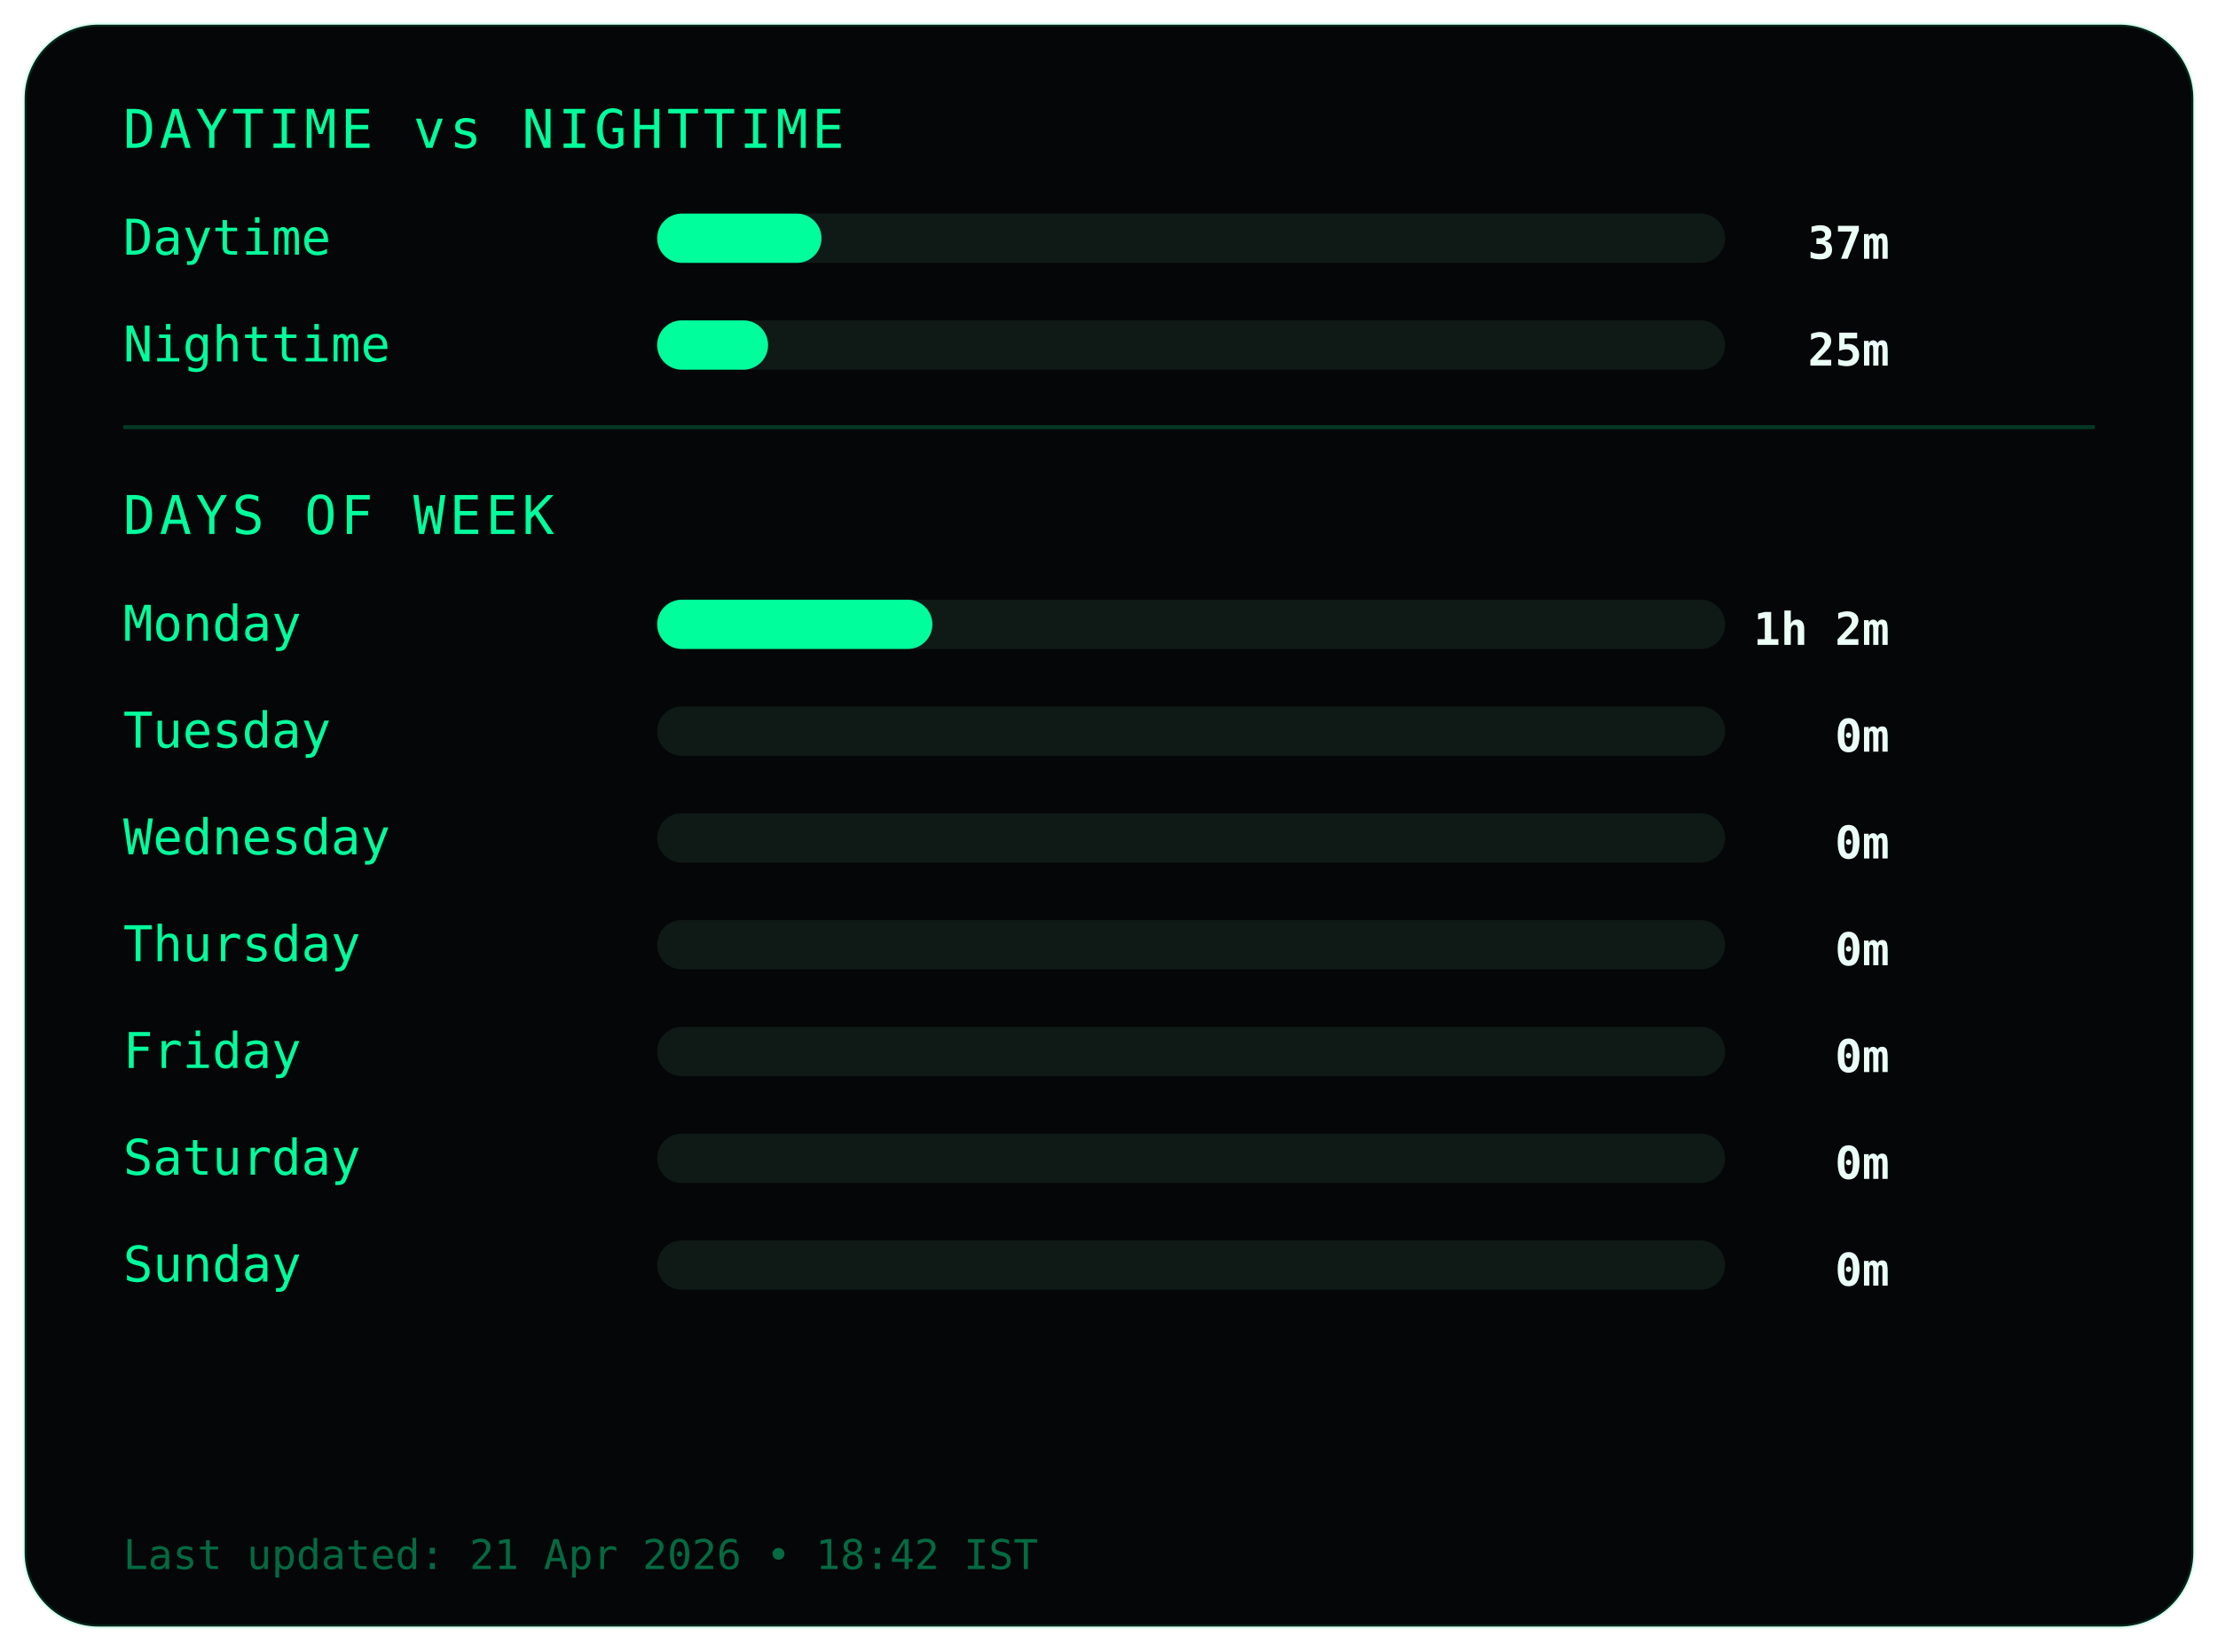
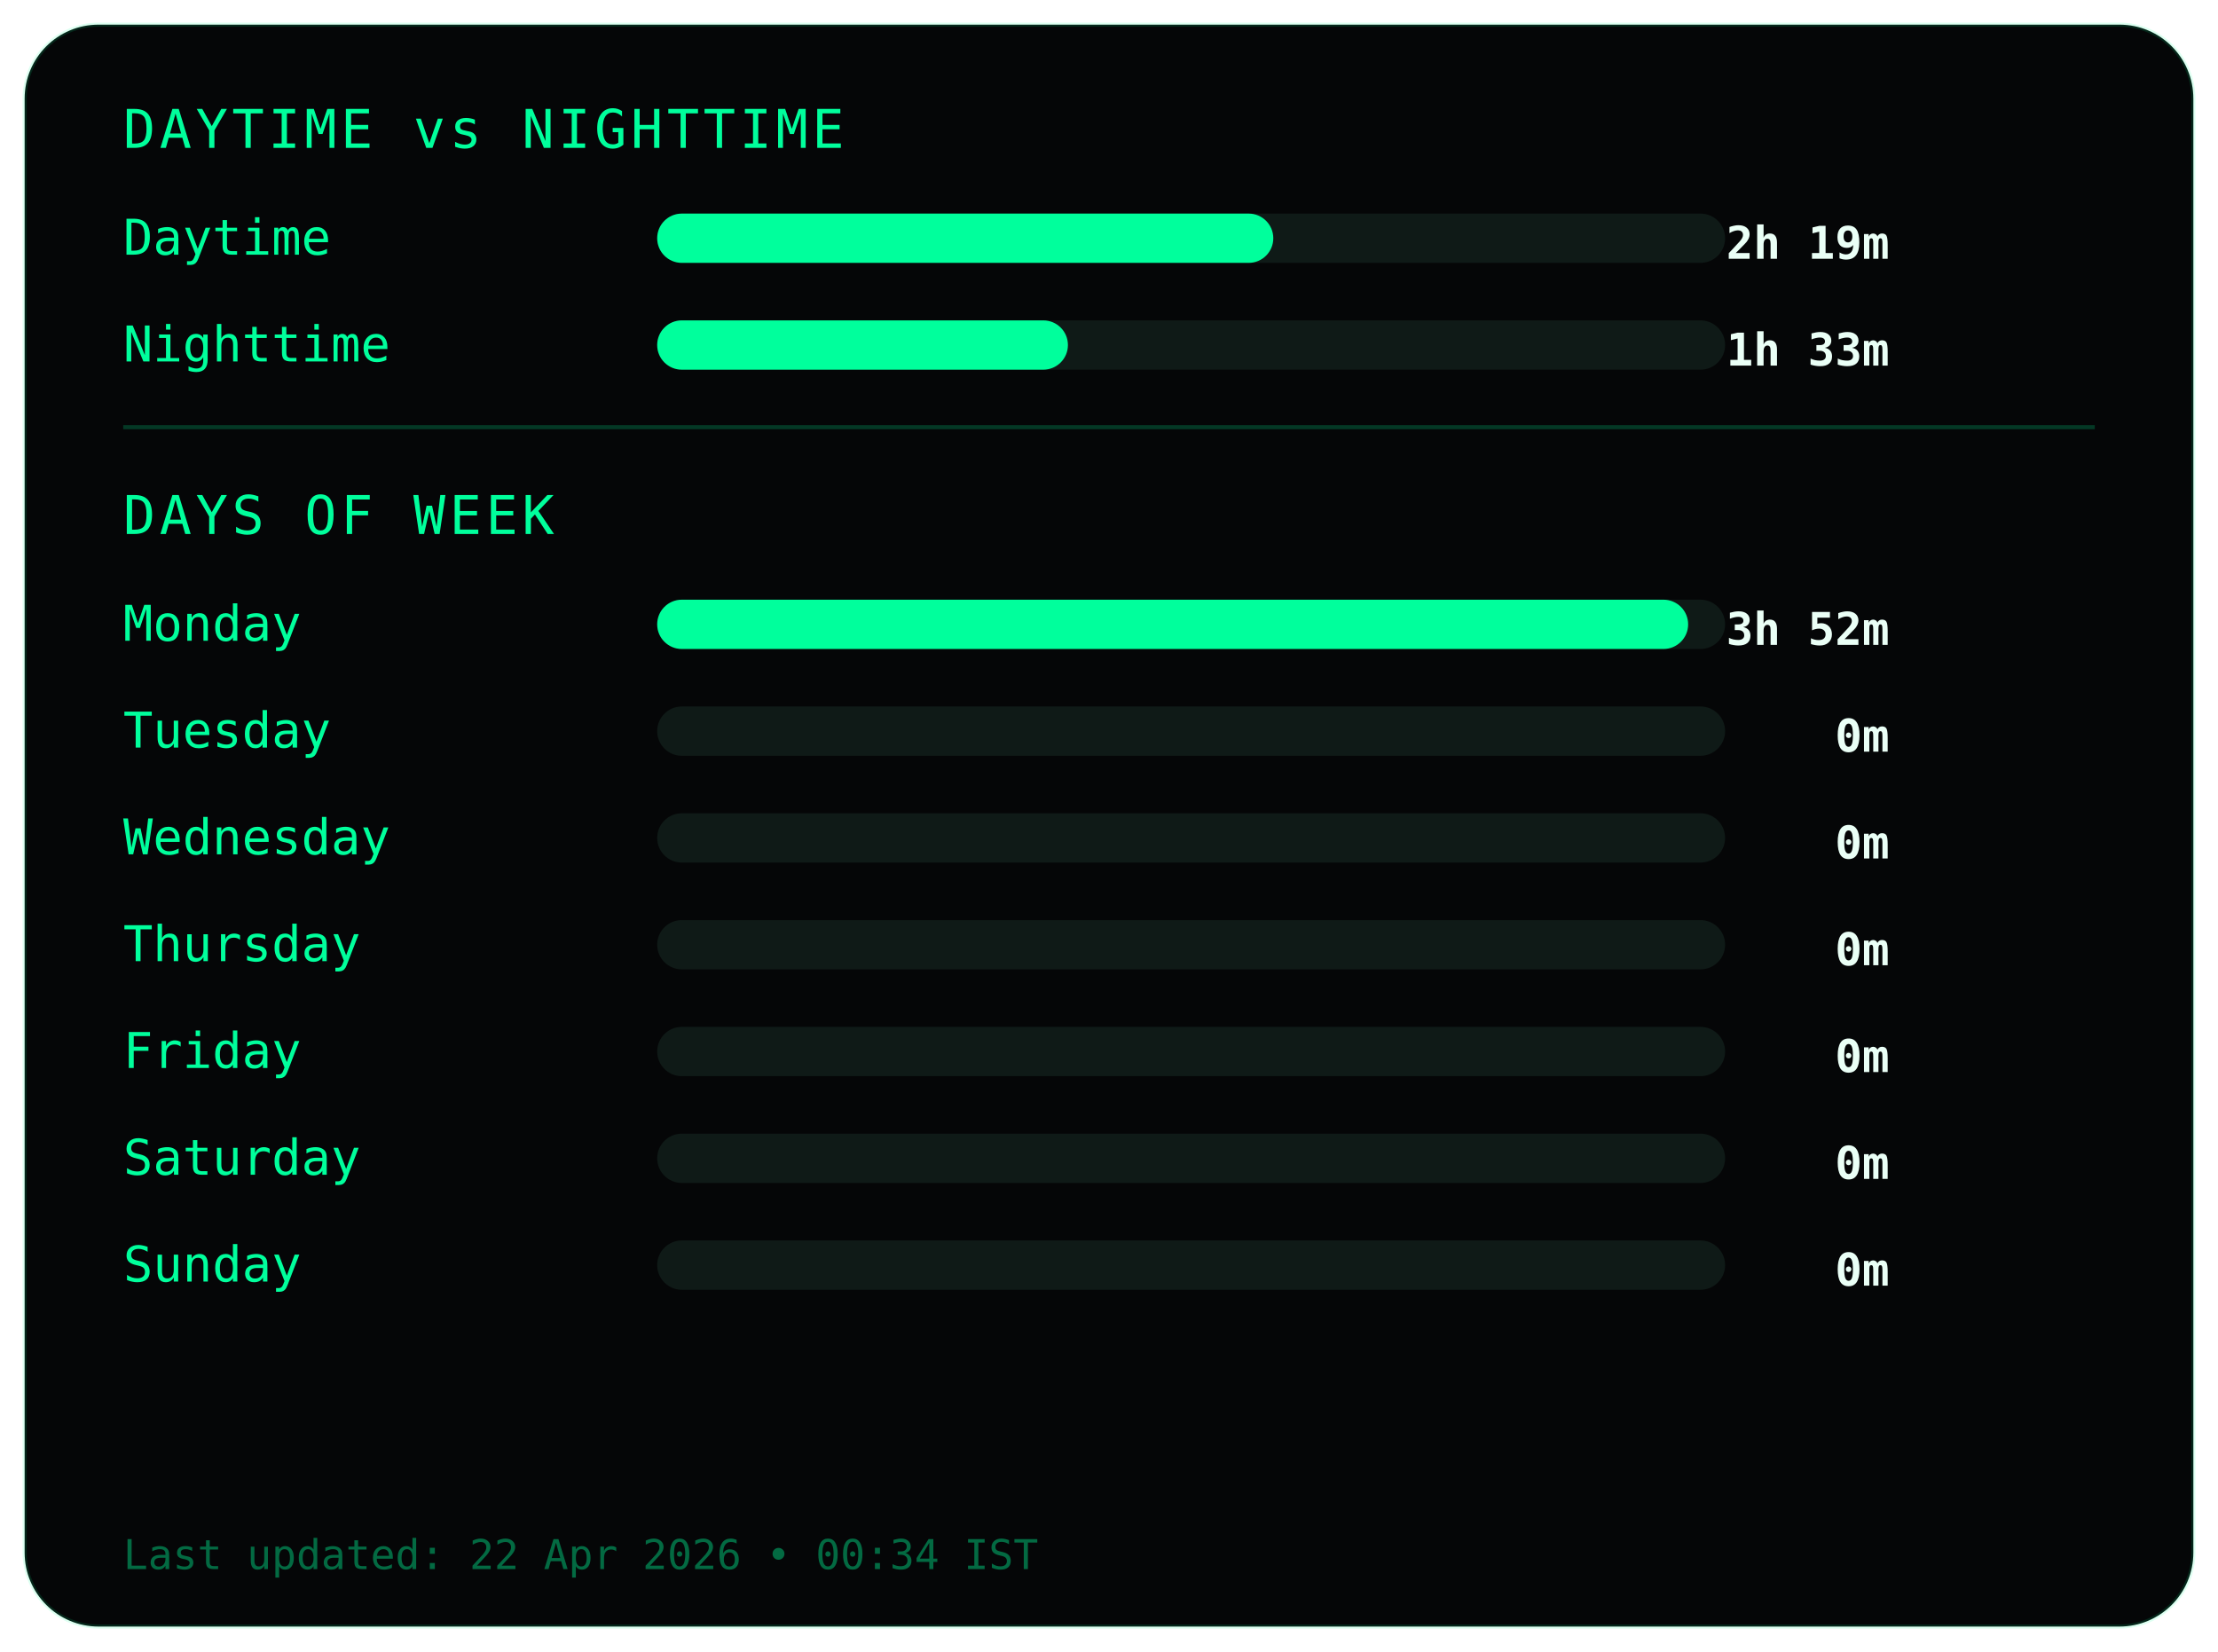
<svg xmlns="http://www.w3.org/2000/svg" width="540" height="402">
  <style>
.frame {
  fill:#050607;
  stroke:#00ff9c22;
  stroke-width:1;
}
.title {
  fill:#00ff9c;
  font-family:monospace;
  font-size:13px;
  letter-spacing:1px;
}
.label {
  fill:#00ff9c;
  font-family:monospace;
  font-size:12px;
}
.value {
  fill:#eafff6;
  font-family:monospace;
  font-size:11px;
  font-weight:bold;
  text-anchor:end;
}
.bar-bg { fill:#0f1a17; }
.bar { fill:#00ff9c; }
.divider { stroke:#00ff9c33; }
.footer {
  fill:#00ff9c66;
  font-family:monospace;
  font-size:10px;
}
</style>
  <rect class="frame" x="6" y="6" rx="18" width="528" height="390" />
  <text class="title" x="30" y="36">DAYTIME vs NIGHTTIME</text>
  <text class="label" x="30" y="62">Daytime</text>
  <rect class="bar-bg" x="160" y="52" width="260" height="12" rx="6" />
-   <rect class="bar" x="160" y="52" width="40" height="12" rx="6" />
-   <text class="value" x="460" y="63">37m</text>
+   <rect class="bar" x="160" y="52" width="150" height="12" rx="6" />
+   <text class="value" x="460" y="63">2h 19m</text>
  <text class="label" x="30" y="88">Nighttime</text>
  <rect class="bar-bg" x="160" y="78" width="260" height="12" rx="6" />
-   <rect class="bar" x="160" y="78" width="27" height="12" rx="6" />
-   <text class="value" x="460" y="89">25m</text>
+   <rect class="bar" x="160" y="78" width="100" height="12" rx="6" />
+   <text class="value" x="460" y="89">1h 33m</text>
  <line class="divider" x1="30" y1="104" x2="510" y2="104" />
  <text class="title" x="30" y="130">DAYS OF WEEK</text>
  <text class="label" x="30" y="156">Monday</text>
  <rect class="bar-bg" x="160" y="146" width="260" height="12" rx="6" />
-   <rect class="bar" x="160" y="146" width="67" height="12" rx="6" />
-   <text class="value" x="460" y="157">1h 2m</text>
+   <rect class="bar" x="160" y="146" width="251" height="12" rx="6" />
+   <text class="value" x="460" y="157">3h 52m</text>
  <text class="label" x="30" y="182">Tuesday</text>
  <rect class="bar-bg" x="160" y="172" width="260" height="12" rx="6" />
  <rect class="bar" x="160" y="172" width="0" height="12" rx="6" />
  <text class="value" x="460" y="183">0m</text>
  <text class="label" x="30" y="208">Wednesday</text>
  <rect class="bar-bg" x="160" y="198" width="260" height="12" rx="6" />
  <rect class="bar" x="160" y="198" width="0" height="12" rx="6" />
  <text class="value" x="460" y="209">0m</text>
  <text class="label" x="30" y="234">Thursday</text>
  <rect class="bar-bg" x="160" y="224" width="260" height="12" rx="6" />
  <rect class="bar" x="160" y="224" width="0" height="12" rx="6" />
  <text class="value" x="460" y="235">0m</text>
  <text class="label" x="30" y="260">Friday</text>
  <rect class="bar-bg" x="160" y="250" width="260" height="12" rx="6" />
  <rect class="bar" x="160" y="250" width="0" height="12" rx="6" />
  <text class="value" x="460" y="261">0m</text>
  <text class="label" x="30" y="286">Saturday</text>
  <rect class="bar-bg" x="160" y="276" width="260" height="12" rx="6" />
  <rect class="bar" x="160" y="276" width="0" height="12" rx="6" />
  <text class="value" x="460" y="287">0m</text>
  <text class="label" x="30" y="312">Sunday</text>
  <rect class="bar-bg" x="160" y="302" width="260" height="12" rx="6" />
  <rect class="bar" x="160" y="302" width="0" height="12" rx="6" />
  <text class="value" x="460" y="313">0m</text>
  <text class="footer" x="30" y="382">
- Last updated: 21 Apr 2026 • 18:42 IST
+ Last updated: 22 Apr 2026 • 00:34 IST
</text>
</svg>
